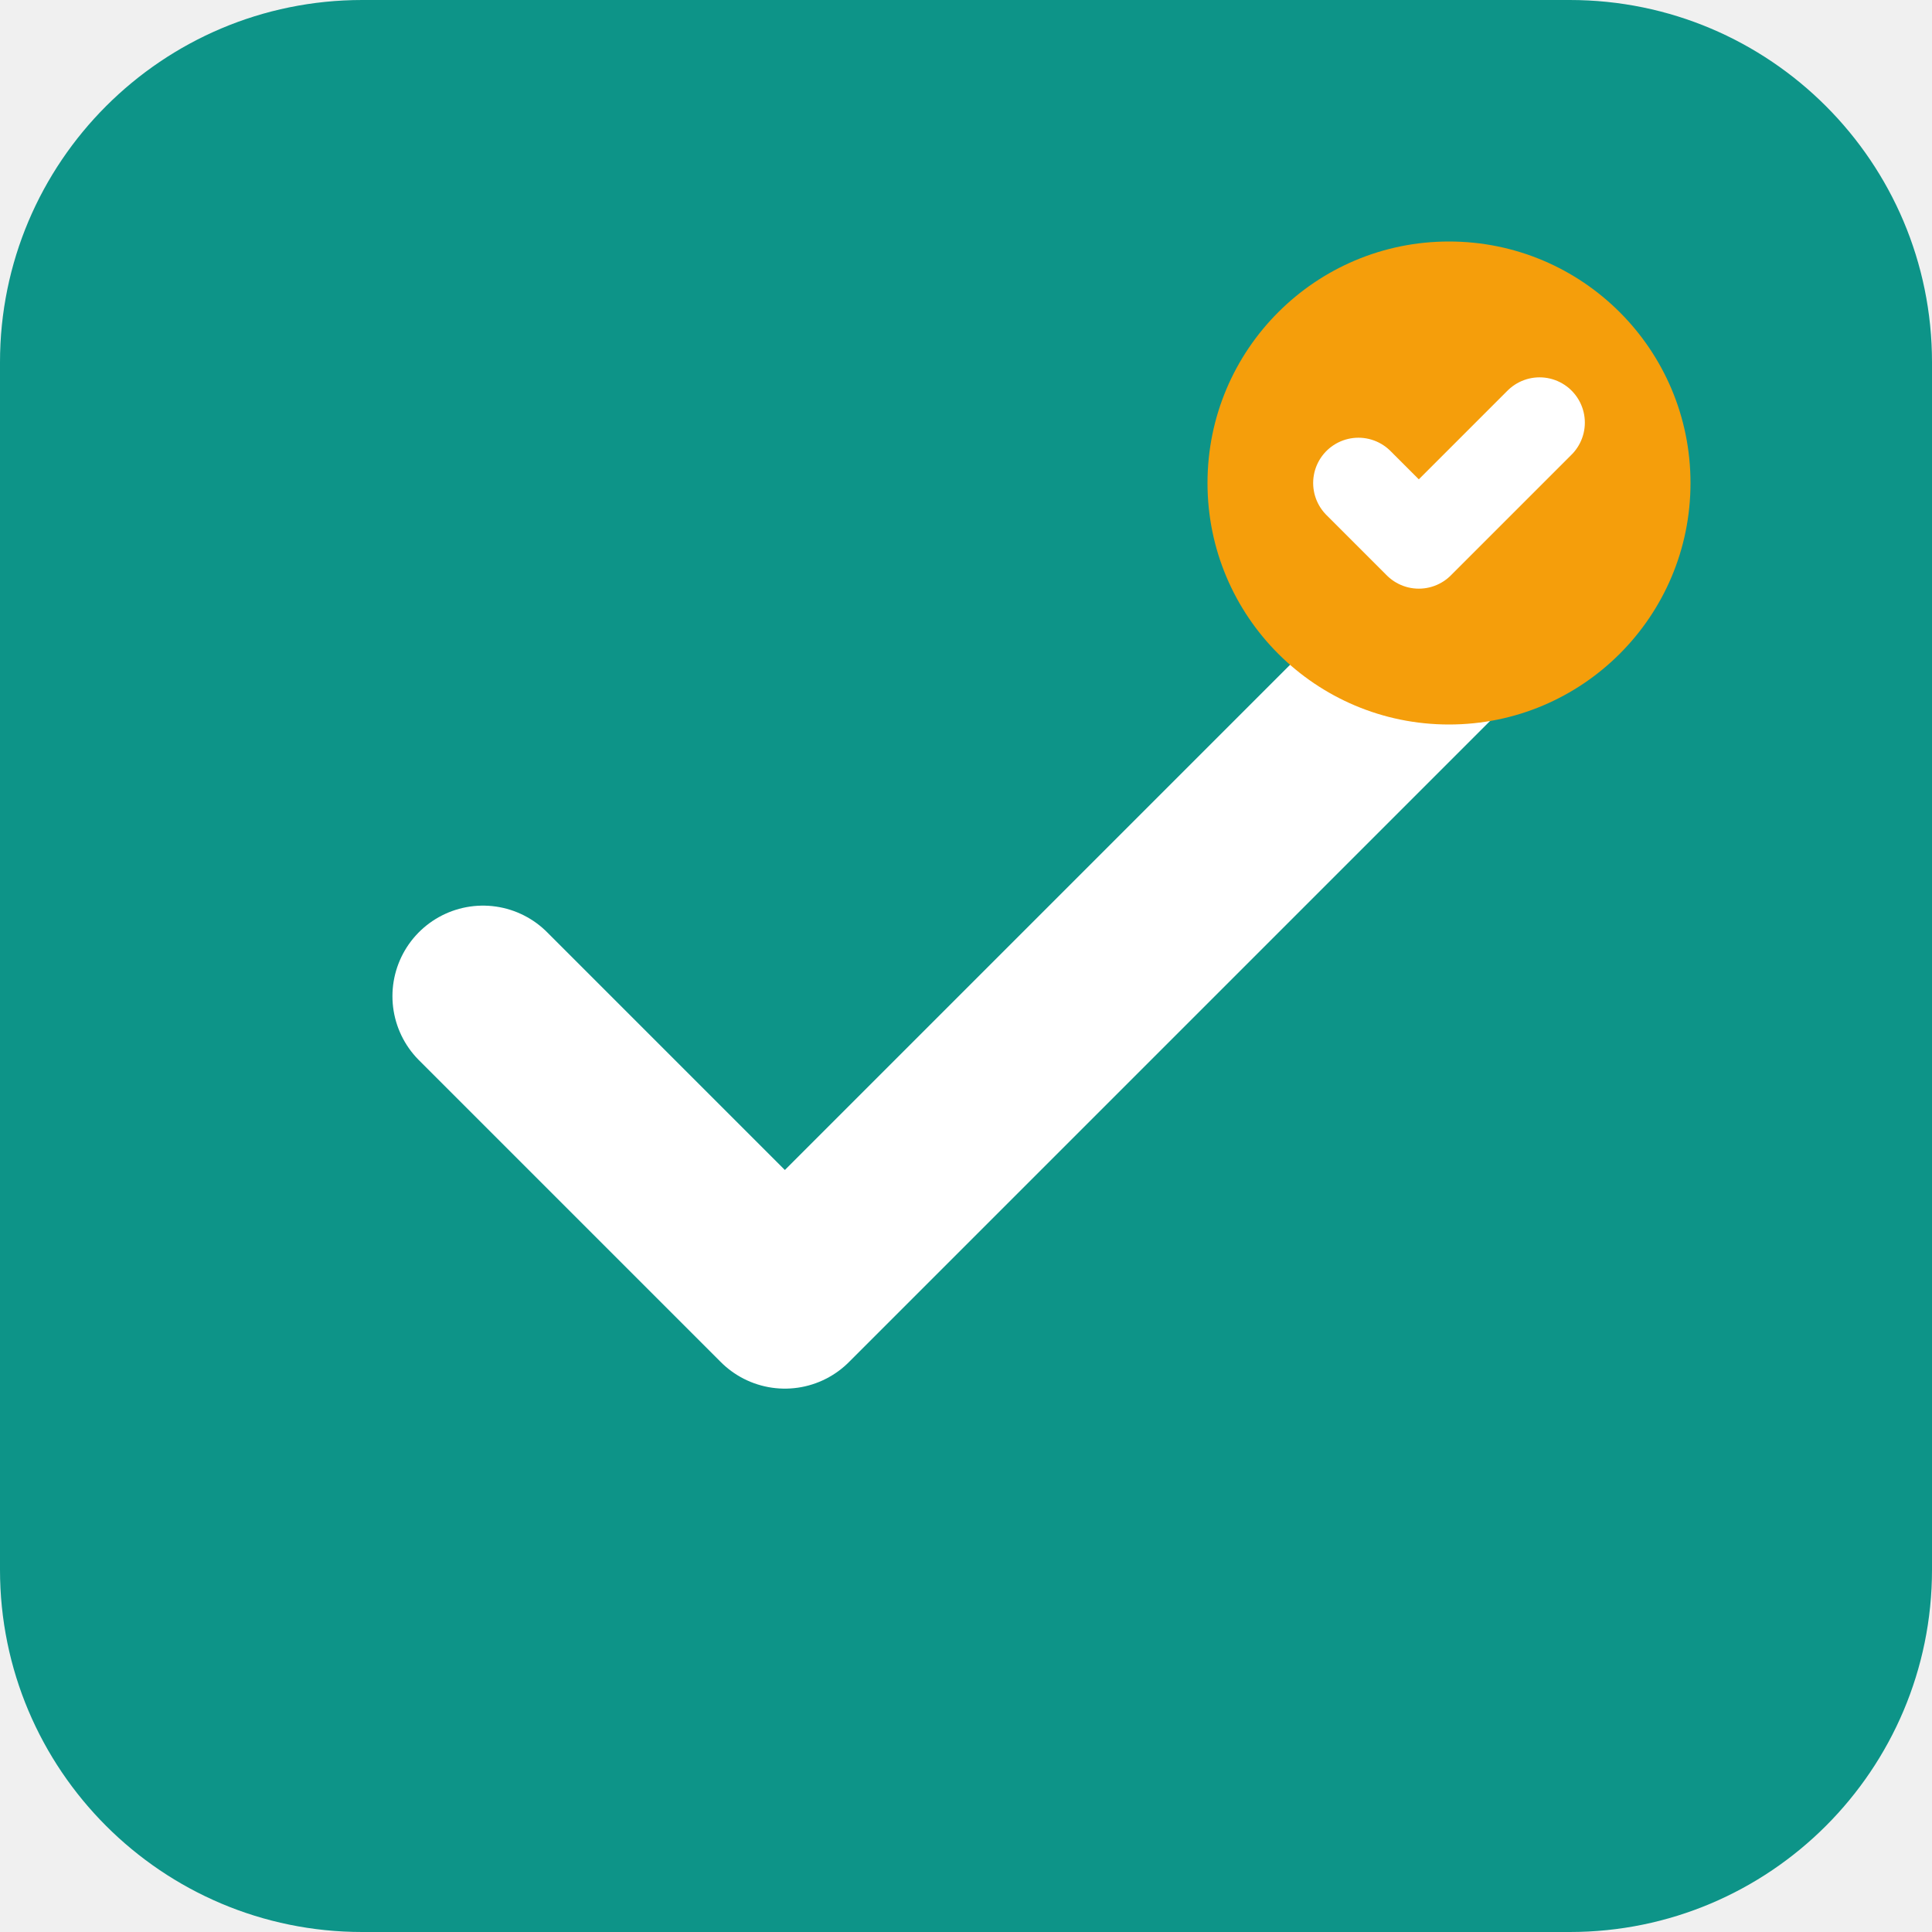
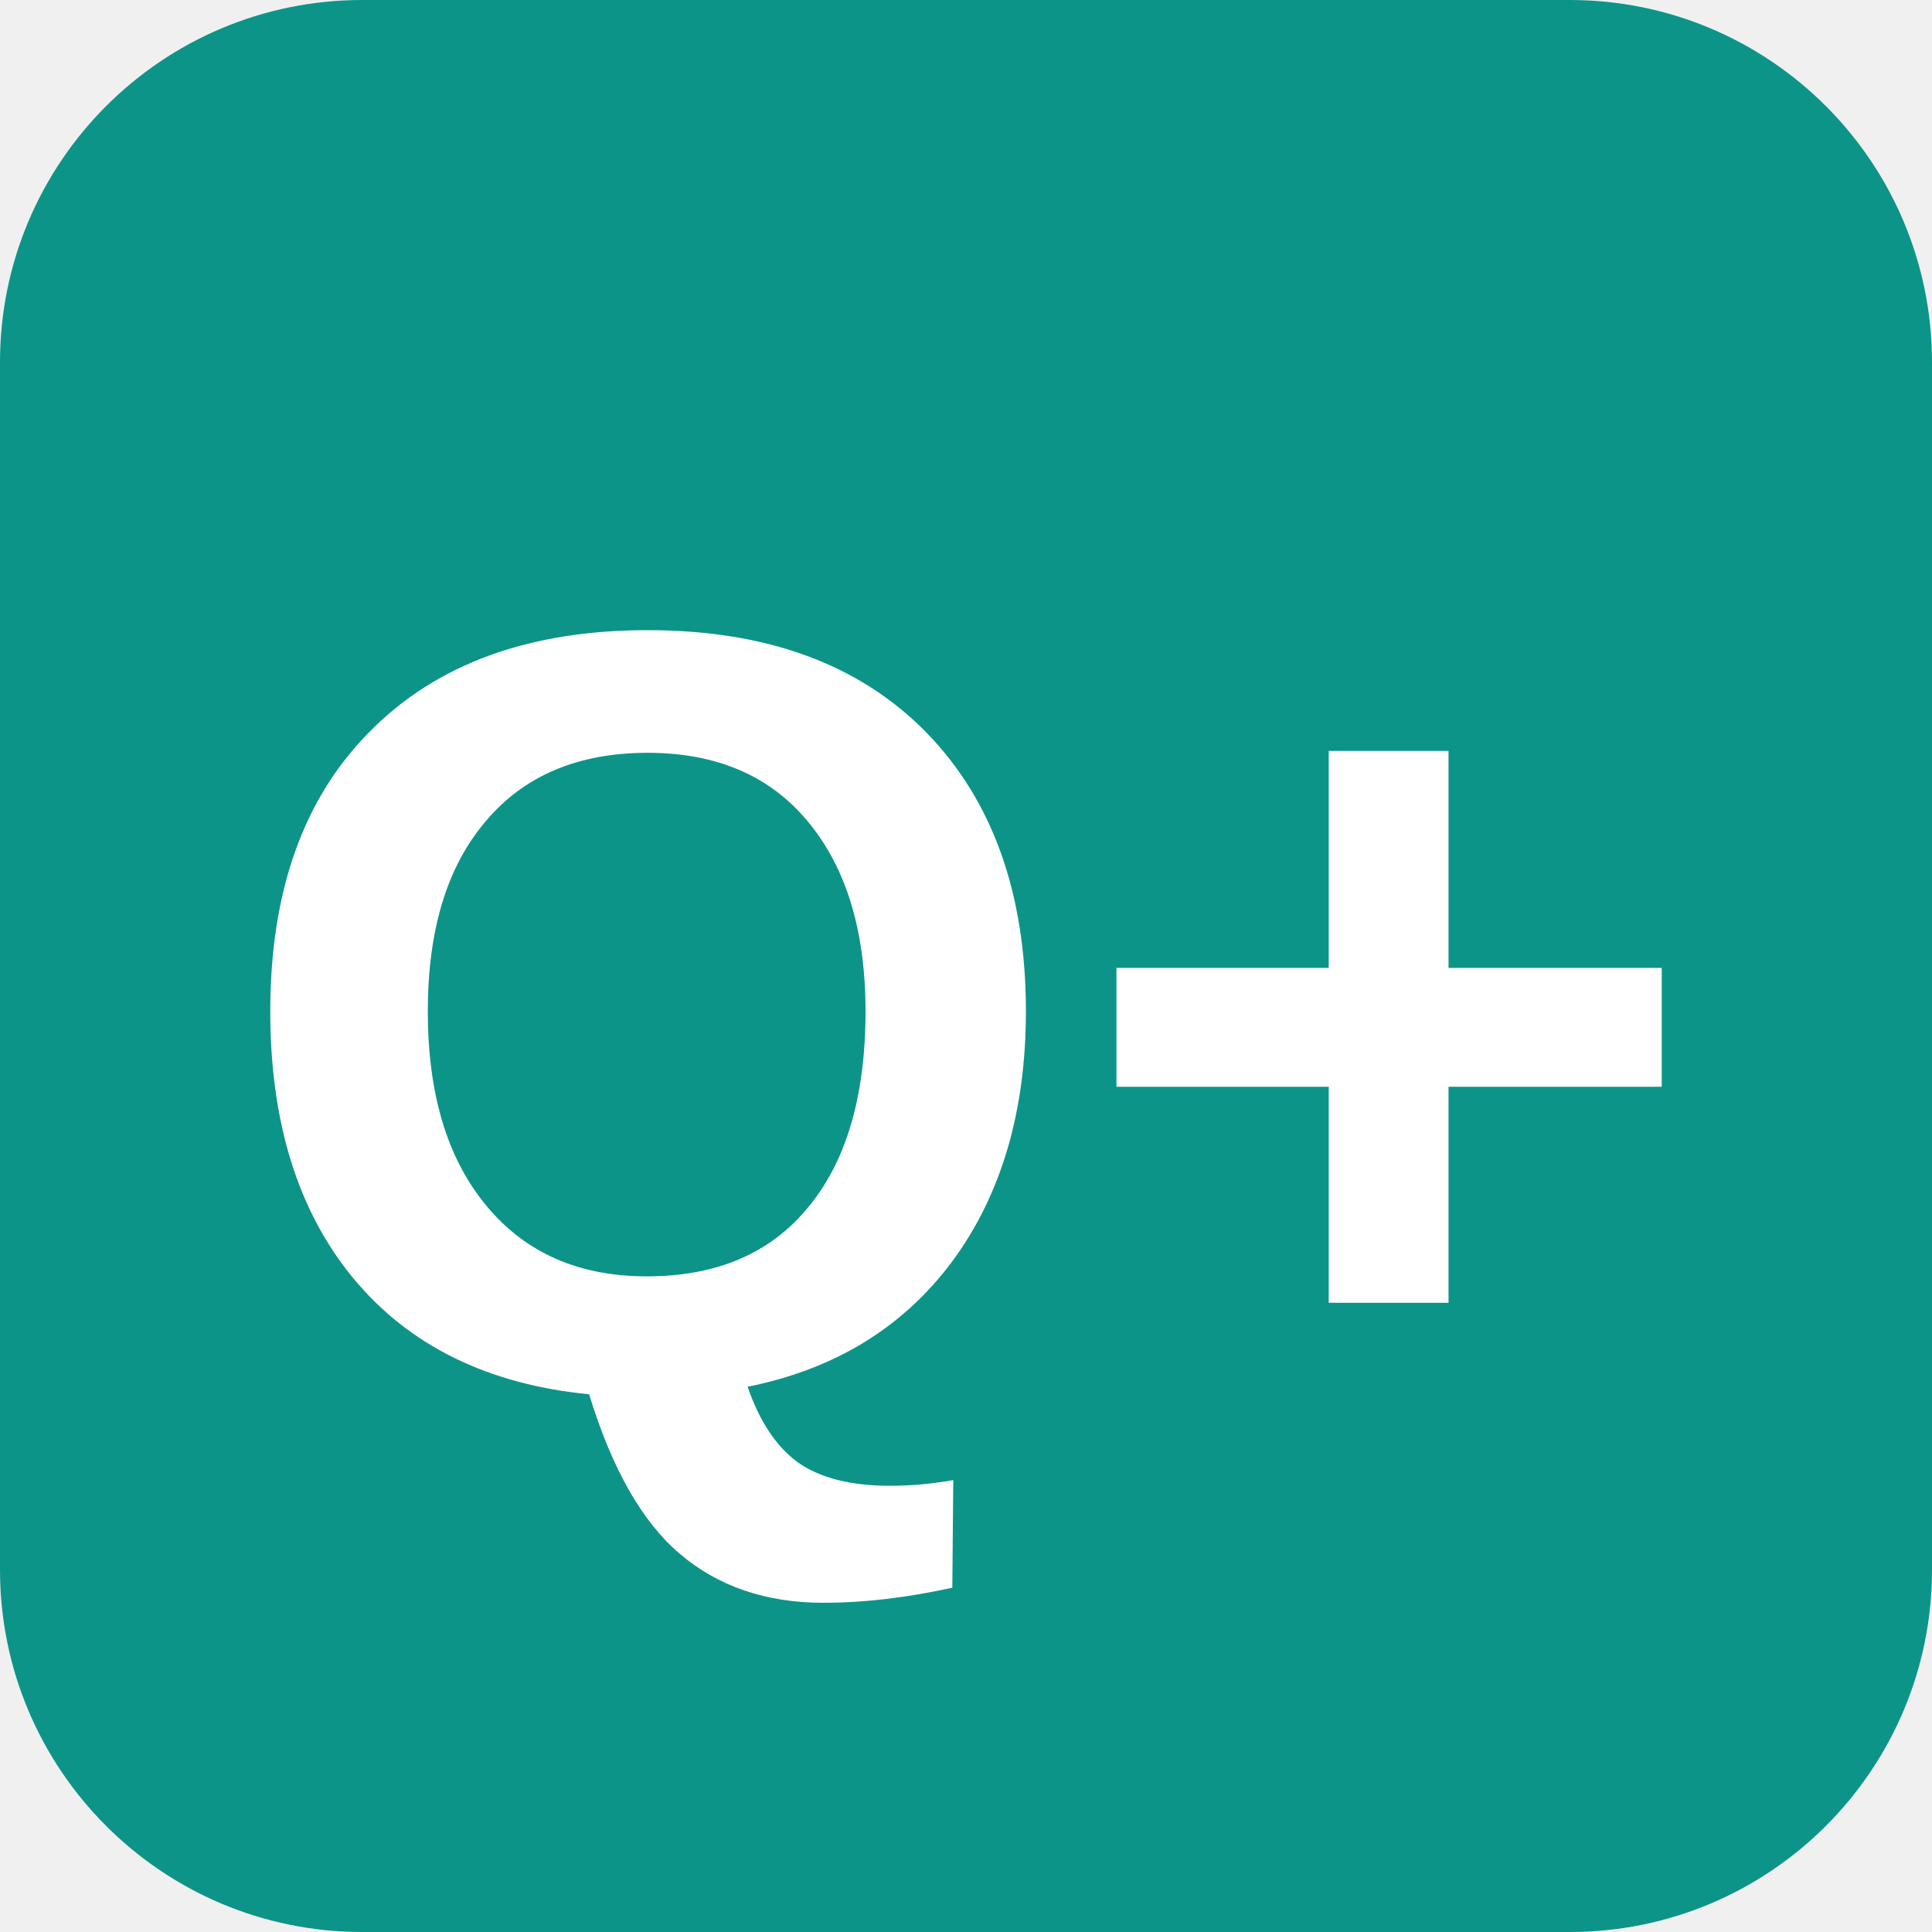
<svg xmlns="http://www.w3.org/2000/svg" viewBox="0 0 32 32" fill="none">
  <rect width="32" height="32" rx="6" fill="#0D9488" />
-   <path d="M8 16.5L13 21.5L24 10.5" stroke="white" stroke-width="3" stroke-linecap="round" stroke-linejoin="round" />
-   <circle cx="24" cy="8" r="4" fill="#F59E0B" />
-   <path d="M22.5 8L23.5 9L25.5 7" stroke="white" stroke-width="1.5" stroke-linecap="round" stroke-linejoin="round" />
+   <text x="16" y="23" font-family="Arial, sans-serif" font-size="18" font-weight="bold" fill="white" text-anchor="middle">Q+</text>
</svg>
